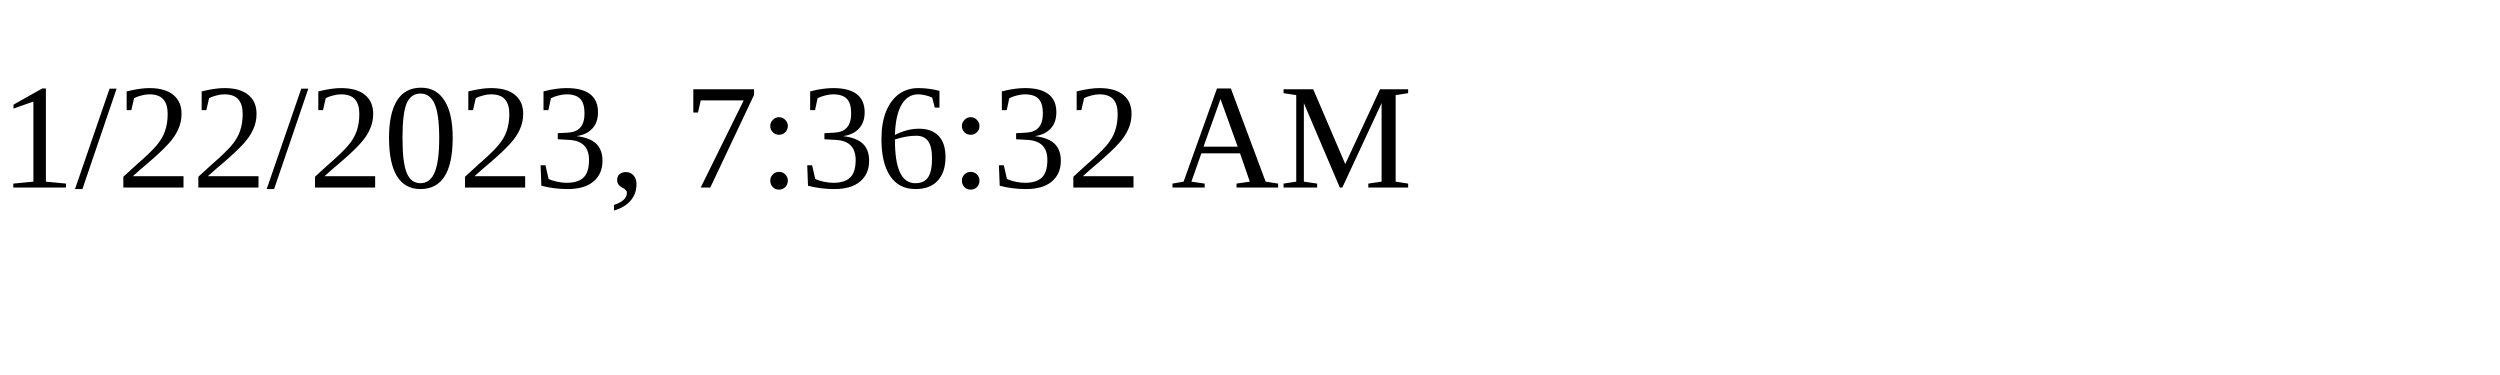
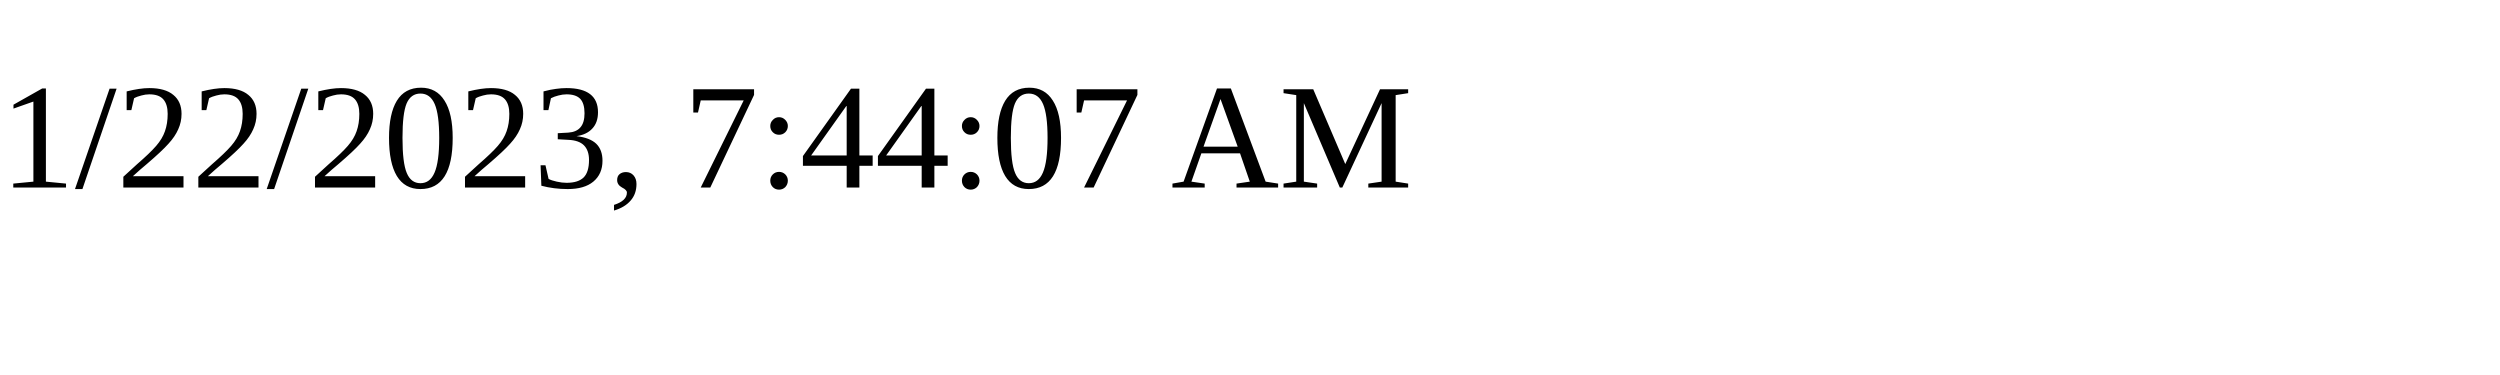
<svg xmlns="http://www.w3.org/2000/svg" height="30" width="200">
-   <text x="0" y="15">1/22/2023, 7:36:32 AM</text>
+   <text x="0" y="15">1/22/2023, 7:44:07 AM</text>
</svg>
